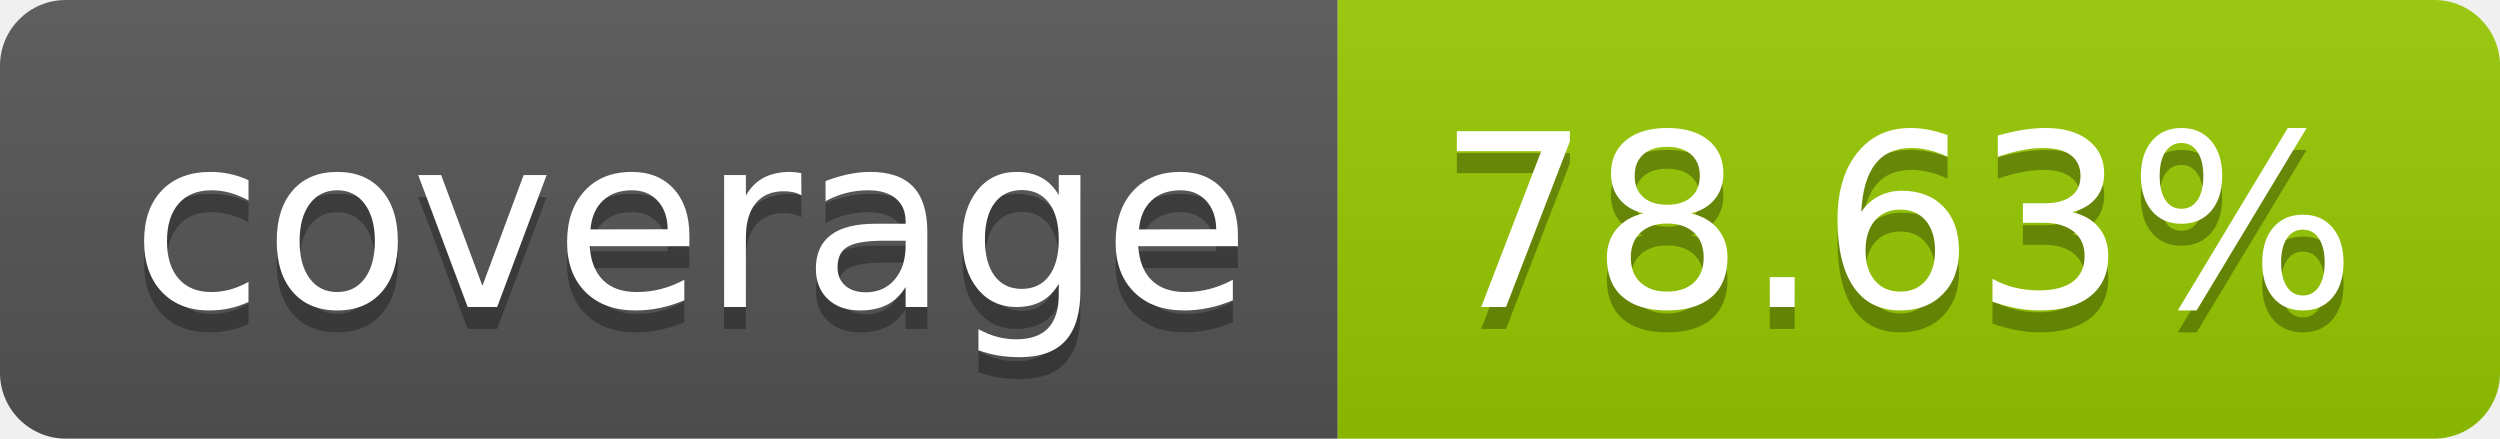
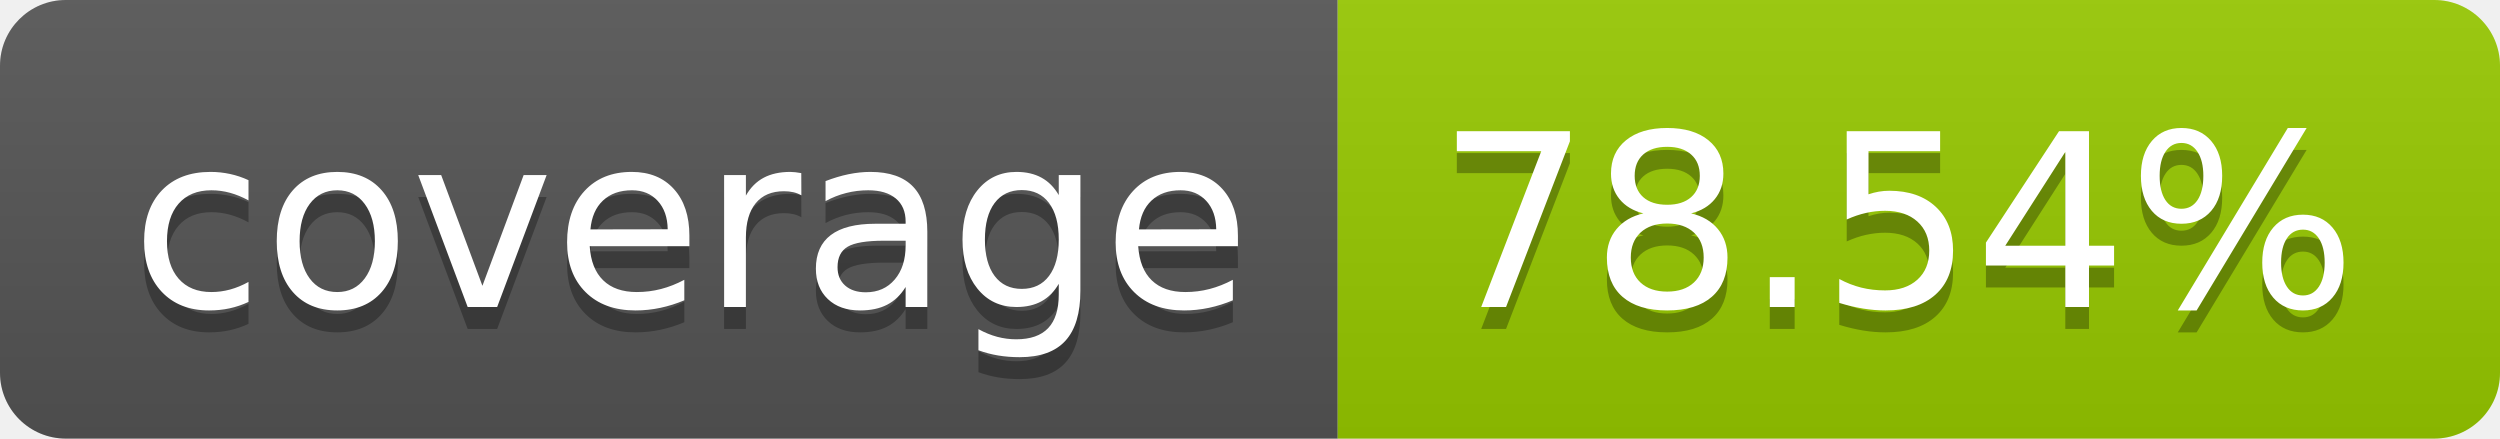
- <svg xmlns="http://www.w3.org/2000/svg" width="114" height="20" role="img" aria-label="coverage: 78.63%">
+ <svg xmlns="http://www.w3.org/2000/svg" width="114" height="20" role="img" aria-label="coverage: 78.54%">
  <linearGradient id="s" x2="0" y2="100%">
    <stop offset="0" stop-color="#bbb" stop-opacity=".1" />
    <stop offset="1" stop-opacity=".1" />
  </linearGradient>
  <clipPath id="r">
    <rect width="114" height="20" rx="3" fill="#fff" />
  </clipPath>
  <g clip-path="url(#r)">
    <rect width="61" height="20" fill="#555" />
    <rect x="61" width="53" height="20" fill="#97ca00" />
    <rect width="114" height="20" fill="url(#s)" />
  </g>
  <g fill="#fff" text-anchor="middle" font-family="Verdana,Geneva,DejaVu Sans,sans-serif" text-rendering="geometricPrecision" font-size="110">
    <text aria-hidden="true" x="315" y="150" fill="#010101" fill-opacity=".3" transform="scale(.1)" textLength="510">coverage</text>
    <text x="315" y="140" transform="scale(.1)" fill="#fff" textLength="510">coverage</text>
-     <text aria-hidden="true" x="865" y="150" fill="#010101" fill-opacity=".3" transform="scale(.1)" textLength="430">78.63%</text>
-     <text x="865" y="140" transform="scale(.1)" fill="#fff" textLength="430">78.63%</text>
+     <text aria-hidden="true" x="865" y="150" fill="#010101" fill-opacity=".3" transform="scale(.1)" textLength="430">78.54%</text>
+     <text x="865" y="140" transform="scale(.1)" fill="#fff" textLength="430">78.54%</text>
  </g>
</svg>
